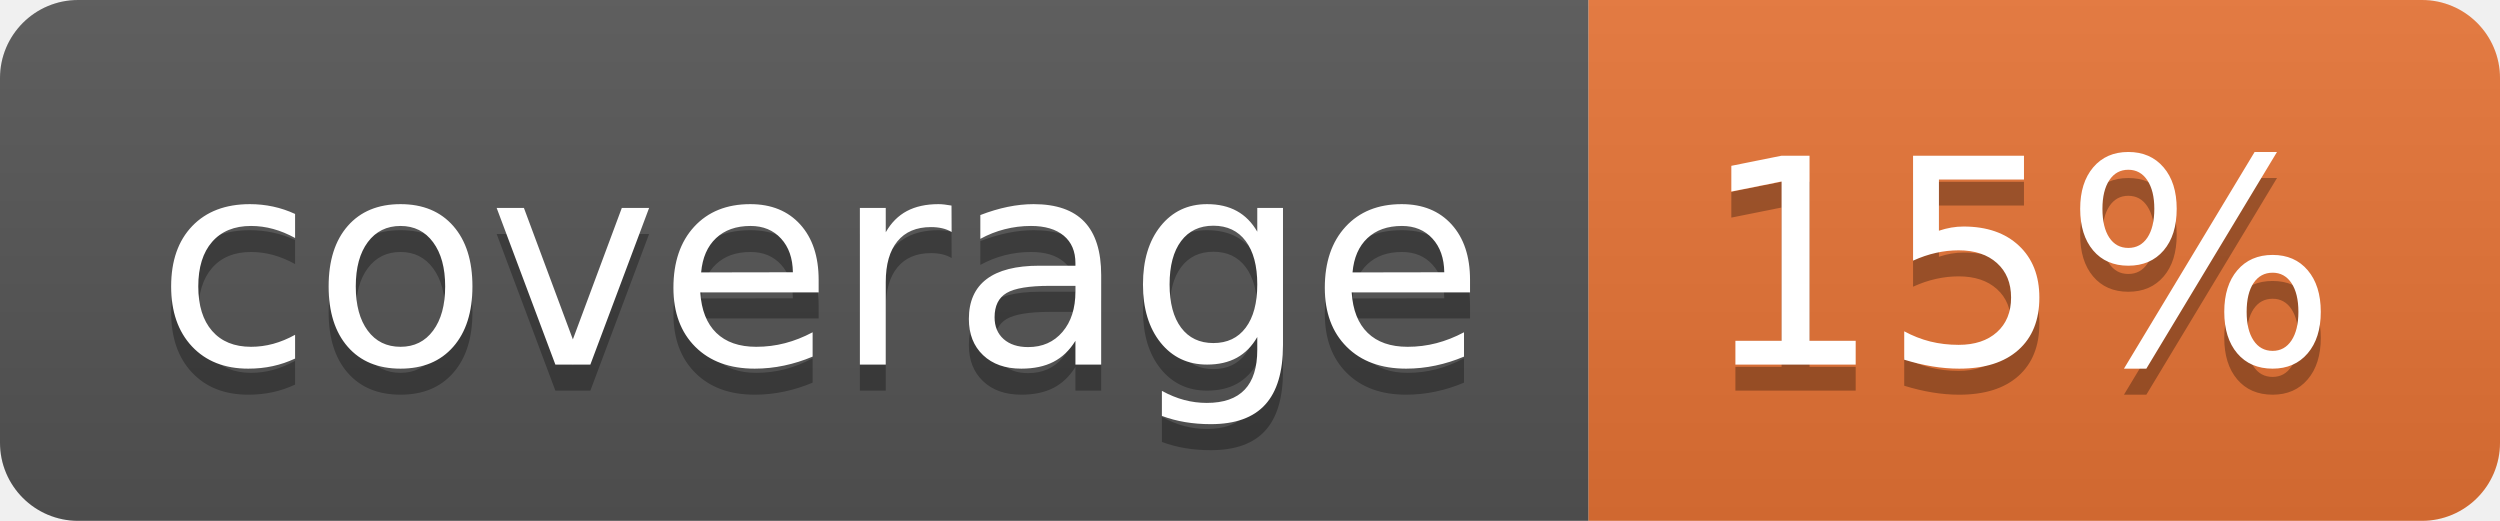
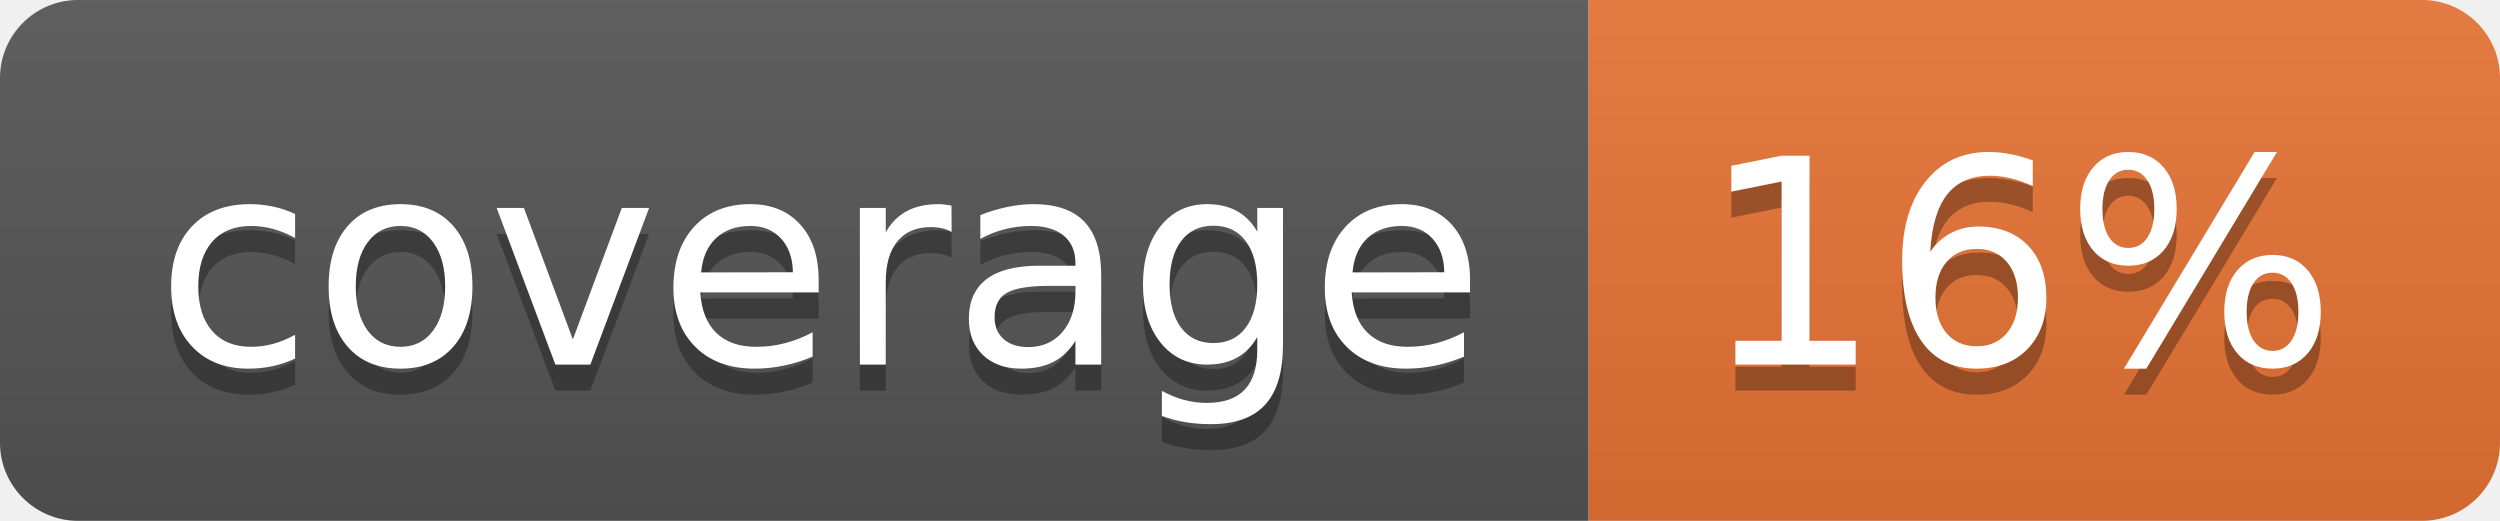
<svg xmlns="http://www.w3.org/2000/svg" width="96" height="20">
  <linearGradient id="b" x2="0" y2="100%">
    <stop offset="0" stop-color="#bbb" stop-opacity=".1" />
    <stop offset="1" stop-opacity=".1" />
  </linearGradient>
  <clipPath id="a">
    <rect width="96" height="20" rx="3" fill="#fff" />
  </clipPath>
  <g clip-path="url(#a)">
    <path fill="#555" d="M0 0h61v20H0z" />
    <path fill="#E87435" d="M61 0h35v20H61z" />
    <path fill="url(#b)" d="M0 0h96v20H0z" />
  </g>
  <g fill="#fff" text-anchor="middle" font-family="DejaVu Sans,Verdana,Geneva,sans-serif" font-size="110">
    <text x="315" y="150" fill="#010101" fill-opacity=".3" transform="scale(.1)" textLength="510">coverage</text>
    <text x="315" y="140" transform="scale(.1)" textLength="510">coverage</text>
-     <text x="775" y="150" fill="#010101" fill-opacity=".3" transform="scale(.1)" textLength="250">15%</text>
-     <text x="775" y="140" transform="scale(.1)" textLength="250">15%</text>
+     <text x="775" y="150" fill="#010101" fill-opacity=".3" transform="scale(.1)" textLength="250">16%</text>
+     <text x="775" y="140" transform="scale(.1)" textLength="250">16%</text>
  </g>
</svg>
